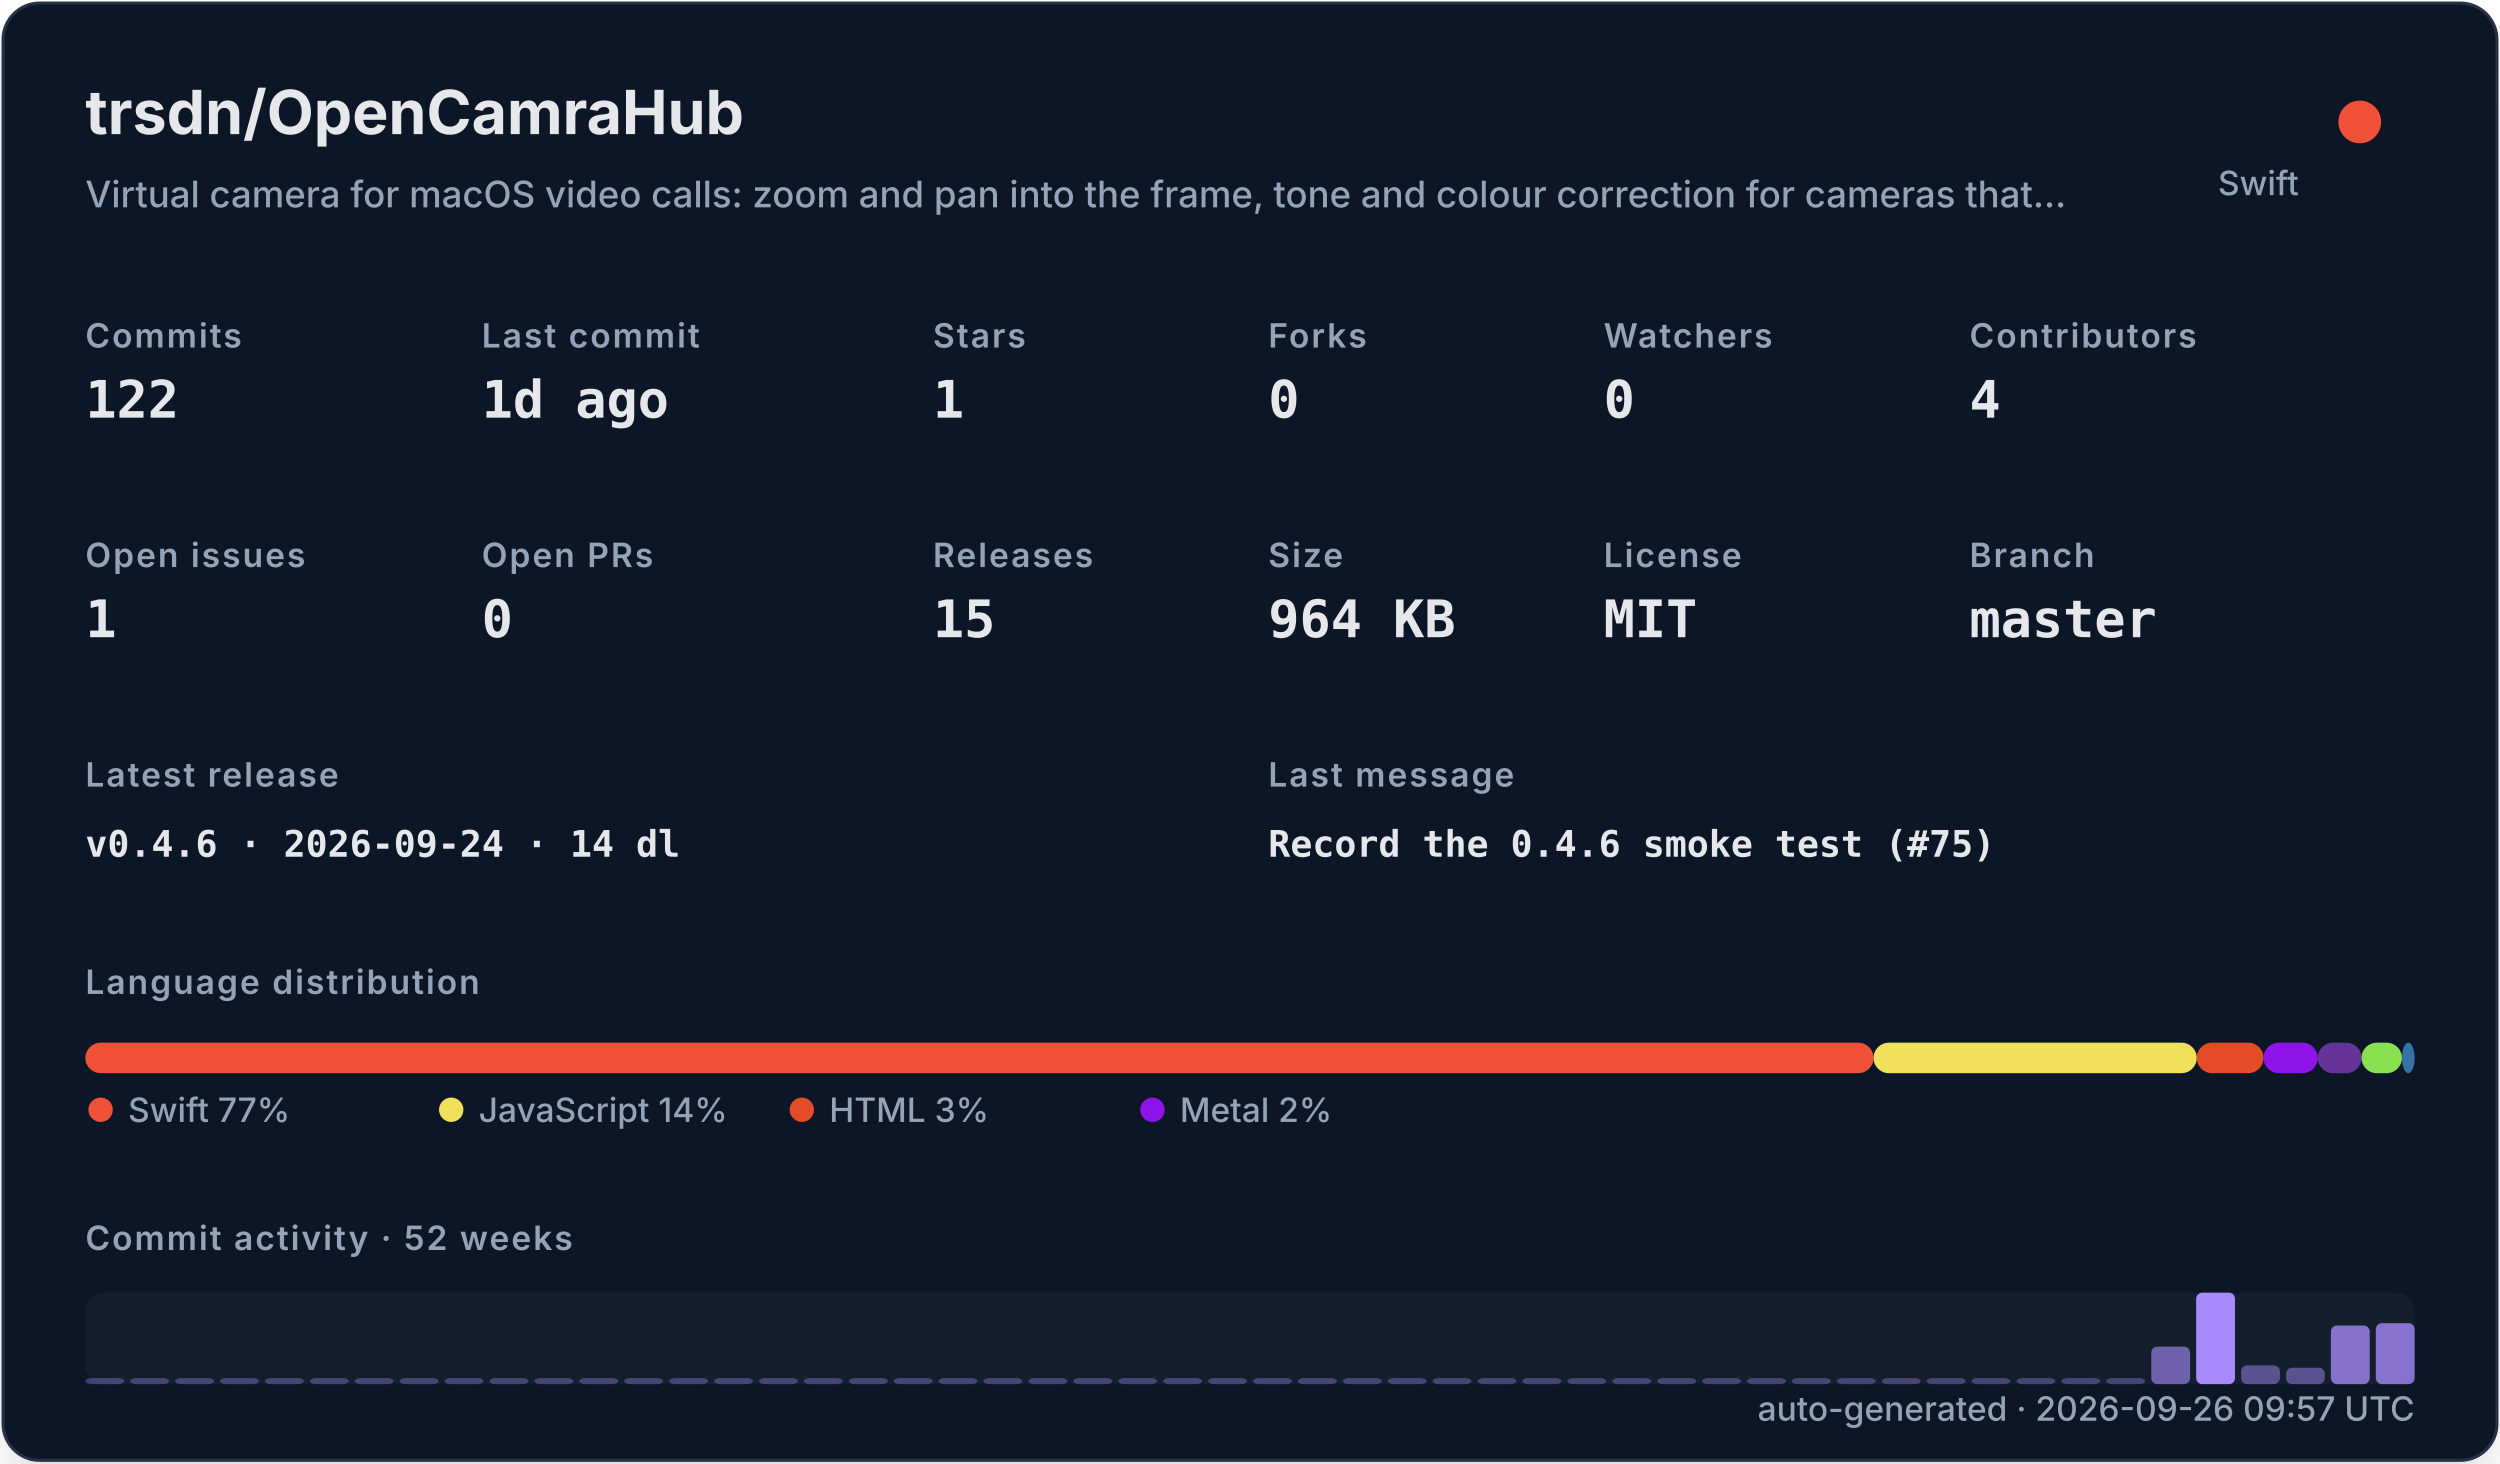
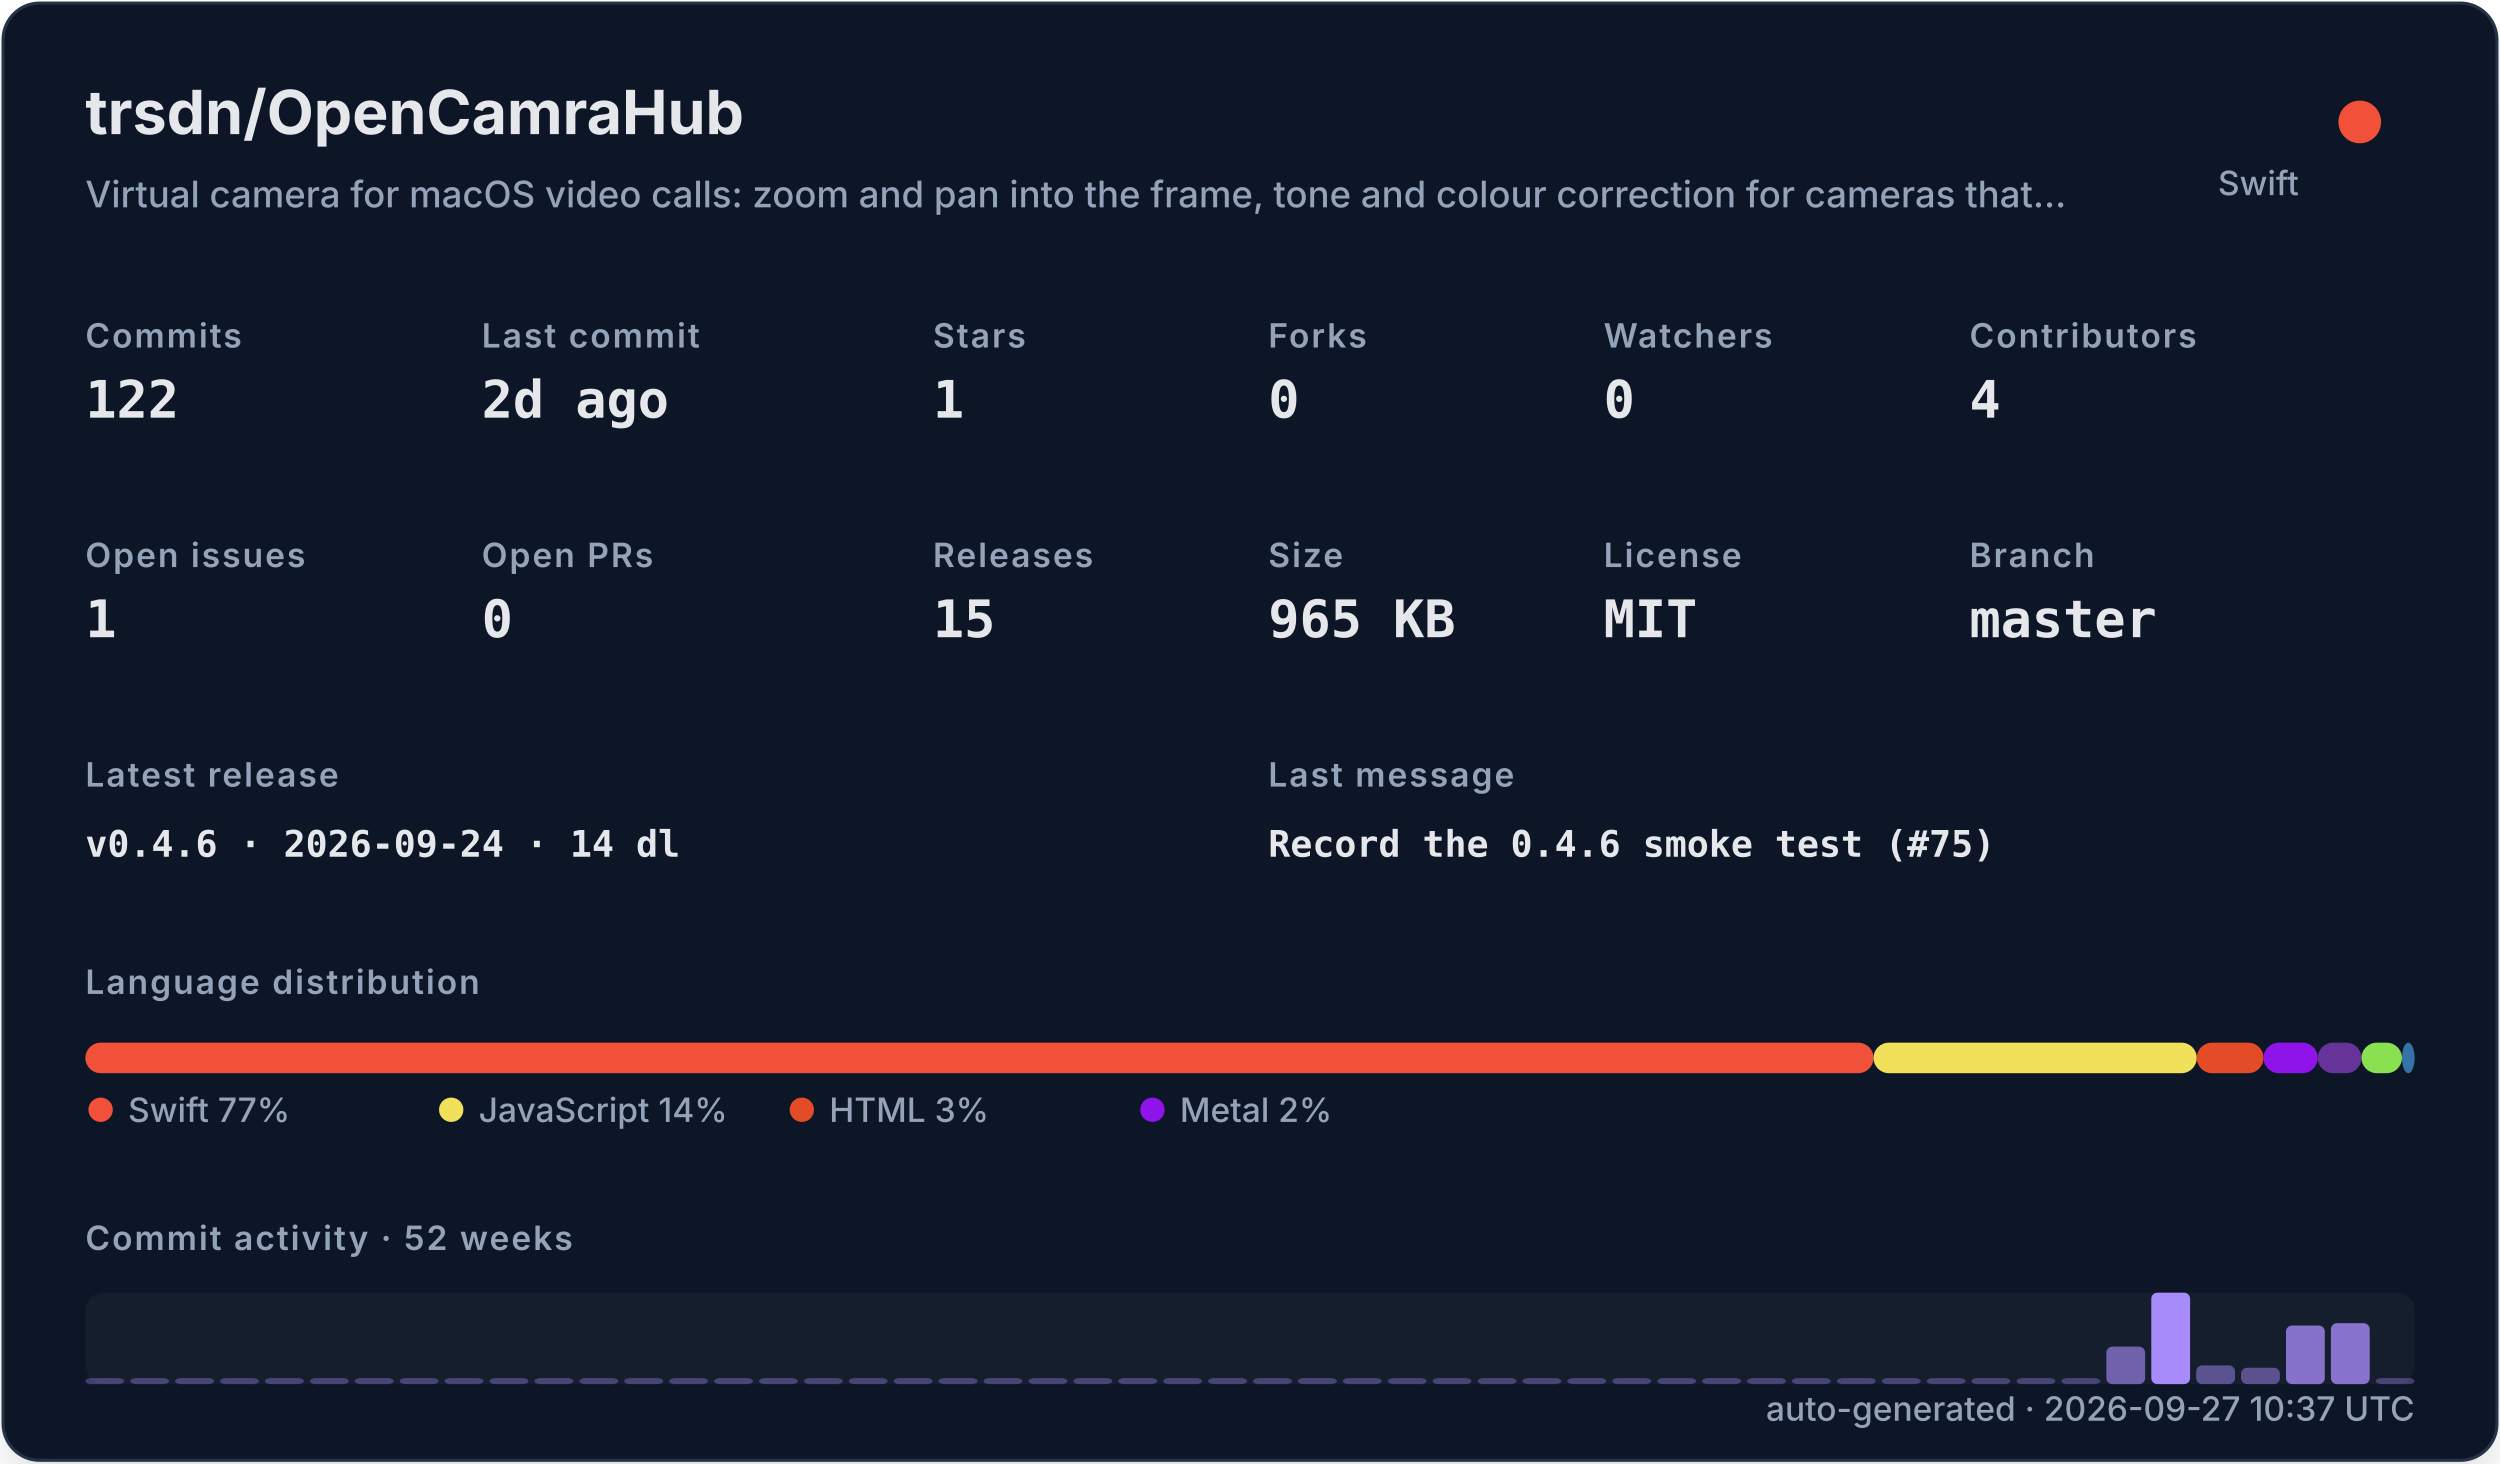
<svg xmlns="http://www.w3.org/2000/svg" width="820" height="480" viewBox="0 0 820 480" role="img">
  <defs>
    <filter id="shadow" x="-10%" y="-10%" width="120%" height="120%">
      <feDropShadow dx="0" dy="8" stdDeviation="10" flood-color="#000000" flood-opacity="0.16" />
    </filter>
    <style>
    .title { font: 700 20px -apple-system,BlinkMacSystemFont,"Segoe UI",sans-serif; fill: #e5e7eb; }
    .subtitle { font: 500 12px -apple-system,BlinkMacSystemFont,"Segoe UI",sans-serif; fill: #94a3b8; }
    .label { font: 600 11px -apple-system,BlinkMacSystemFont,"Segoe UI",sans-serif; fill: #94a3b8; text-transform: uppercase; letter-spacing: .06em; }
    .value { font: 700 17px ui-monospace,SFMono-Regular,Menlo,monospace; fill: #e5e7eb; }
    .small { font: 500 11px -apple-system,BlinkMacSystemFont,"Segoe UI",sans-serif; fill: #94a3b8; }
    .tiny { font: 500 10px -apple-system,BlinkMacSystemFont,"Segoe UI",sans-serif; fill: #94a3b8; }
    .mono { font: 650 12px ui-monospace,SFMono-Regular,Menlo,monospace; fill: #e5e7eb; }
  </style>
  </defs>
  <rect x="1" y="1" width="818" height="478" rx="12" fill="#111827" stroke="#263247" filter="url(#shadow)" />
  <text x="28" y="44" class="title">trsdn/OpenCamraHub</text>
  <text x="28" y="68" class="subtitle">Virtual camera for macOS video calls: zoom and pan into the frame, tone and colour correction for cameras that…</text>
  <circle cx="774" cy="40" r="7" fill="#F05138" />
  <text x="754" y="64" text-anchor="end" class="small">Swift</text>
  <text x="28" y="114" class="label">Commits</text>
  <text x="28" y="137" class="value">122</text>
  <text x="158" y="114" class="label">Last commit</text>
-   <text x="158" y="137" class="value">1d ago</text>
+   <text x="158" y="137" class="value">2d ago</text>
  <text x="306" y="114" class="label">Stars</text>
  <text x="306" y="137" class="value">1</text>
  <text x="416" y="114" class="label">Forks</text>
  <text x="416" y="137" class="value">0</text>
  <text x="526" y="114" class="label">Watchers</text>
  <text x="526" y="137" class="value">0</text>
  <text x="646" y="114" class="label">Contributors</text>
  <text x="646" y="137" class="value">4</text>
  <text x="28" y="186" class="label">Open issues</text>
  <text x="28" y="209" class="value">1</text>
  <text x="158" y="186" class="label">Open PRs</text>
  <text x="158" y="209" class="value">0</text>
  <text x="306" y="186" class="label">Releases</text>
  <text x="306" y="209" class="value">15</text>
  <text x="416" y="186" class="label">Size</text>
-   <text x="416" y="209" class="value">964 KB</text>
+   <text x="416" y="209" class="value">965 KB</text>
  <text x="526" y="186" class="label">License</text>
  <text x="526" y="209" class="value">MIT</text>
  <text x="646" y="186" class="label">Branch</text>
  <text x="646" y="209" class="value">master</text>
  <text x="28" y="258" class="label">Latest release</text>
  <text x="28" y="281" class="mono">v0.4.6 · 2026-09-24 · 14 dl</text>
  <text x="416" y="258" class="label">Last message</text>
  <text x="416" y="281" class="mono">Record the 0.4.6 smoke test (#75)</text>
  <text x="28" y="326" class="label">Language distribution</text>
  <rect x="28.00" y="342" width="586.52" height="10" rx="5" fill="#F05138" />
  <rect x="614.52" y="342" width="106.02" height="10" rx="5" fill="#f1e05a" />
  <rect x="720.54" y="342" width="21.90" height="10" rx="5" fill="#e34c26" />
  <rect x="742.44" y="342" width="17.78" height="10" rx="5" fill="#8f14e9" />
  <rect x="760.22" y="342" width="14.36" height="10" rx="5" fill="#663399" />
  <rect x="774.57" y="342" width="13.27" height="10" rx="5" fill="#89e051" />
  <rect x="787.85" y="342" width="4.15" height="10" rx="5" fill="#3572A5" />
  <circle cx="33" cy="364" r="4" fill="#F05138" />
  <text x="42" y="368" class="small">Swift 77%</text>
  <circle cx="148" cy="364" r="4" fill="#f1e05a" />
  <text x="157" y="368" class="small">JavaScript 14%</text>
  <circle cx="263" cy="364" r="4" fill="#e34c26" />
  <text x="272" y="368" class="small">HTML 3%</text>
  <circle cx="378" cy="364" r="4" fill="#8f14e9" />
  <text x="387" y="368" class="small">Metal 2%</text>
  <text x="28" y="410" class="label">Commit activity · 52 weeks</text>
  <rect x="28" y="424" width="764" height="30" rx="6" fill="#1f2937" opacity=".42" />
  <rect x="28.00" y="452.00" width="12.73" height="2.00" rx="2" fill="#a78bfa" opacity="0.35" />
  <rect x="42.73" y="452.00" width="12.73" height="2.00" rx="2" fill="#a78bfa" opacity="0.35" />
  <rect x="57.46" y="452.00" width="12.73" height="2.00" rx="2" fill="#a78bfa" opacity="0.35" />
  <rect x="72.19" y="452.00" width="12.73" height="2.00" rx="2" fill="#a78bfa" opacity="0.35" />
  <rect x="86.92" y="452.00" width="12.73" height="2.00" rx="2" fill="#a78bfa" opacity="0.35" />
  <rect x="101.65" y="452.00" width="12.73" height="2.00" rx="2" fill="#a78bfa" opacity="0.35" />
  <rect x="116.38" y="452.00" width="12.73" height="2.00" rx="2" fill="#a78bfa" opacity="0.35" />
  <rect x="131.12" y="452.00" width="12.73" height="2.00" rx="2" fill="#a78bfa" opacity="0.35" />
  <rect x="145.85" y="452.00" width="12.73" height="2.00" rx="2" fill="#a78bfa" opacity="0.35" />
  <rect x="160.58" y="452.00" width="12.73" height="2.00" rx="2" fill="#a78bfa" opacity="0.35" />
  <rect x="175.31" y="452.00" width="12.73" height="2.00" rx="2" fill="#a78bfa" opacity="0.35" />
  <rect x="190.04" y="452.00" width="12.73" height="2.00" rx="2" fill="#a78bfa" opacity="0.35" />
  <rect x="204.77" y="452.00" width="12.73" height="2.00" rx="2" fill="#a78bfa" opacity="0.35" />
  <rect x="219.50" y="452.00" width="12.73" height="2.00" rx="2" fill="#a78bfa" opacity="0.35" />
  <rect x="234.23" y="452.00" width="12.73" height="2.00" rx="2" fill="#a78bfa" opacity="0.35" />
  <rect x="248.96" y="452.00" width="12.73" height="2.00" rx="2" fill="#a78bfa" opacity="0.35" />
  <rect x="263.69" y="452.00" width="12.73" height="2.00" rx="2" fill="#a78bfa" opacity="0.35" />
  <rect x="278.42" y="452.00" width="12.73" height="2.00" rx="2" fill="#a78bfa" opacity="0.35" />
  <rect x="293.15" y="452.00" width="12.73" height="2.00" rx="2" fill="#a78bfa" opacity="0.35" />
  <rect x="307.88" y="452.00" width="12.73" height="2.00" rx="2" fill="#a78bfa" opacity="0.35" />
  <rect x="322.62" y="452.00" width="12.73" height="2.00" rx="2" fill="#a78bfa" opacity="0.35" />
  <rect x="337.35" y="452.00" width="12.73" height="2.00" rx="2" fill="#a78bfa" opacity="0.35" />
  <rect x="352.08" y="452.00" width="12.73" height="2.00" rx="2" fill="#a78bfa" opacity="0.35" />
  <rect x="366.81" y="452.00" width="12.73" height="2.00" rx="2" fill="#a78bfa" opacity="0.35" />
  <rect x="381.54" y="452.00" width="12.73" height="2.00" rx="2" fill="#a78bfa" opacity="0.35" />
  <rect x="396.27" y="452.00" width="12.73" height="2.00" rx="2" fill="#a78bfa" opacity="0.35" />
  <rect x="411.00" y="452.00" width="12.73" height="2.00" rx="2" fill="#a78bfa" opacity="0.35" />
  <rect x="425.73" y="452.00" width="12.73" height="2.00" rx="2" fill="#a78bfa" opacity="0.35" />
  <rect x="440.46" y="452.00" width="12.73" height="2.00" rx="2" fill="#a78bfa" opacity="0.35" />
  <rect x="455.19" y="452.00" width="12.73" height="2.00" rx="2" fill="#a78bfa" opacity="0.35" />
  <rect x="469.92" y="452.00" width="12.73" height="2.00" rx="2" fill="#a78bfa" opacity="0.35" />
  <rect x="484.65" y="452.00" width="12.73" height="2.00" rx="2" fill="#a78bfa" opacity="0.35" />
  <rect x="499.38" y="452.00" width="12.73" height="2.00" rx="2" fill="#a78bfa" opacity="0.35" />
  <rect x="514.12" y="452.00" width="12.73" height="2.00" rx="2" fill="#a78bfa" opacity="0.35" />
  <rect x="528.85" y="452.00" width="12.73" height="2.00" rx="2" fill="#a78bfa" opacity="0.35" />
  <rect x="543.58" y="452.00" width="12.73" height="2.00" rx="2" fill="#a78bfa" opacity="0.35" />
  <rect x="558.31" y="452.00" width="12.73" height="2.00" rx="2" fill="#a78bfa" opacity="0.35" />
  <rect x="573.04" y="452.00" width="12.73" height="2.00" rx="2" fill="#a78bfa" opacity="0.35" />
  <rect x="587.77" y="452.00" width="12.73" height="2.00" rx="2" fill="#a78bfa" opacity="0.35" />
  <rect x="602.50" y="452.00" width="12.73" height="2.00" rx="2" fill="#a78bfa" opacity="0.35" />
  <rect x="617.23" y="452.00" width="12.73" height="2.00" rx="2" fill="#a78bfa" opacity="0.35" />
  <rect x="631.96" y="452.00" width="12.73" height="2.00" rx="2" fill="#a78bfa" opacity="0.35" />
  <rect x="646.69" y="452.00" width="12.73" height="2.00" rx="2" fill="#a78bfa" opacity="0.35" />
  <rect x="661.42" y="452.00" width="12.73" height="2.00" rx="2" fill="#a78bfa" opacity="0.35" />
  <rect x="676.15" y="452.00" width="12.73" height="2.00" rx="2" fill="#a78bfa" opacity="0.35" />
-   <rect x="690.88" y="452.00" width="12.73" height="2.00" rx="2" fill="#a78bfa" opacity="0.35" />
-   <rect x="705.62" y="441.69" width="12.73" height="12.31" rx="2" fill="#a78bfa" opacity="0.62" />
-   <rect x="720.35" y="424.00" width="12.73" height="30.00" rx="2" fill="#a78bfa" opacity="1.00" />
-   <rect x="735.08" y="447.85" width="12.73" height="6.15" rx="2" fill="#a78bfa" opacity="0.48" />
-   <rect x="749.81" y="448.62" width="12.73" height="5.38" rx="2" fill="#a78bfa" opacity="0.47" />
-   <rect x="764.54" y="434.77" width="12.73" height="19.23" rx="2" fill="#a78bfa" opacity="0.77" />
-   <rect x="779.27" y="434.00" width="12.73" height="20.00" rx="2" fill="#a78bfa" opacity="0.78" />
-   <text x="792" y="466" text-anchor="end" class="small">auto-generated · 2026-09-26 09:57 UTC</text>
+   <rect x="690.88" y="441.69" width="12.73" height="12.31" rx="2" fill="#a78bfa" opacity="0.62" />
+   <rect x="705.62" y="424.00" width="12.73" height="30.00" rx="2" fill="#a78bfa" opacity="1.00" />
+   <rect x="720.35" y="447.85" width="12.73" height="6.15" rx="2" fill="#a78bfa" opacity="0.48" />
+   <rect x="735.08" y="448.62" width="12.73" height="5.38" rx="2" fill="#a78bfa" opacity="0.47" />
+   <rect x="749.81" y="434.77" width="12.73" height="19.23" rx="2" fill="#a78bfa" opacity="0.77" />
+   <rect x="764.54" y="434.00" width="12.73" height="20.00" rx="2" fill="#a78bfa" opacity="0.78" />
+   <rect x="779.27" y="452.00" width="12.73" height="2.00" rx="2" fill="#a78bfa" opacity="0.35" />
+   <text x="792" y="466" text-anchor="end" class="small">auto-generated · 2026-09-27 10:37 UTC</text>
</svg>
